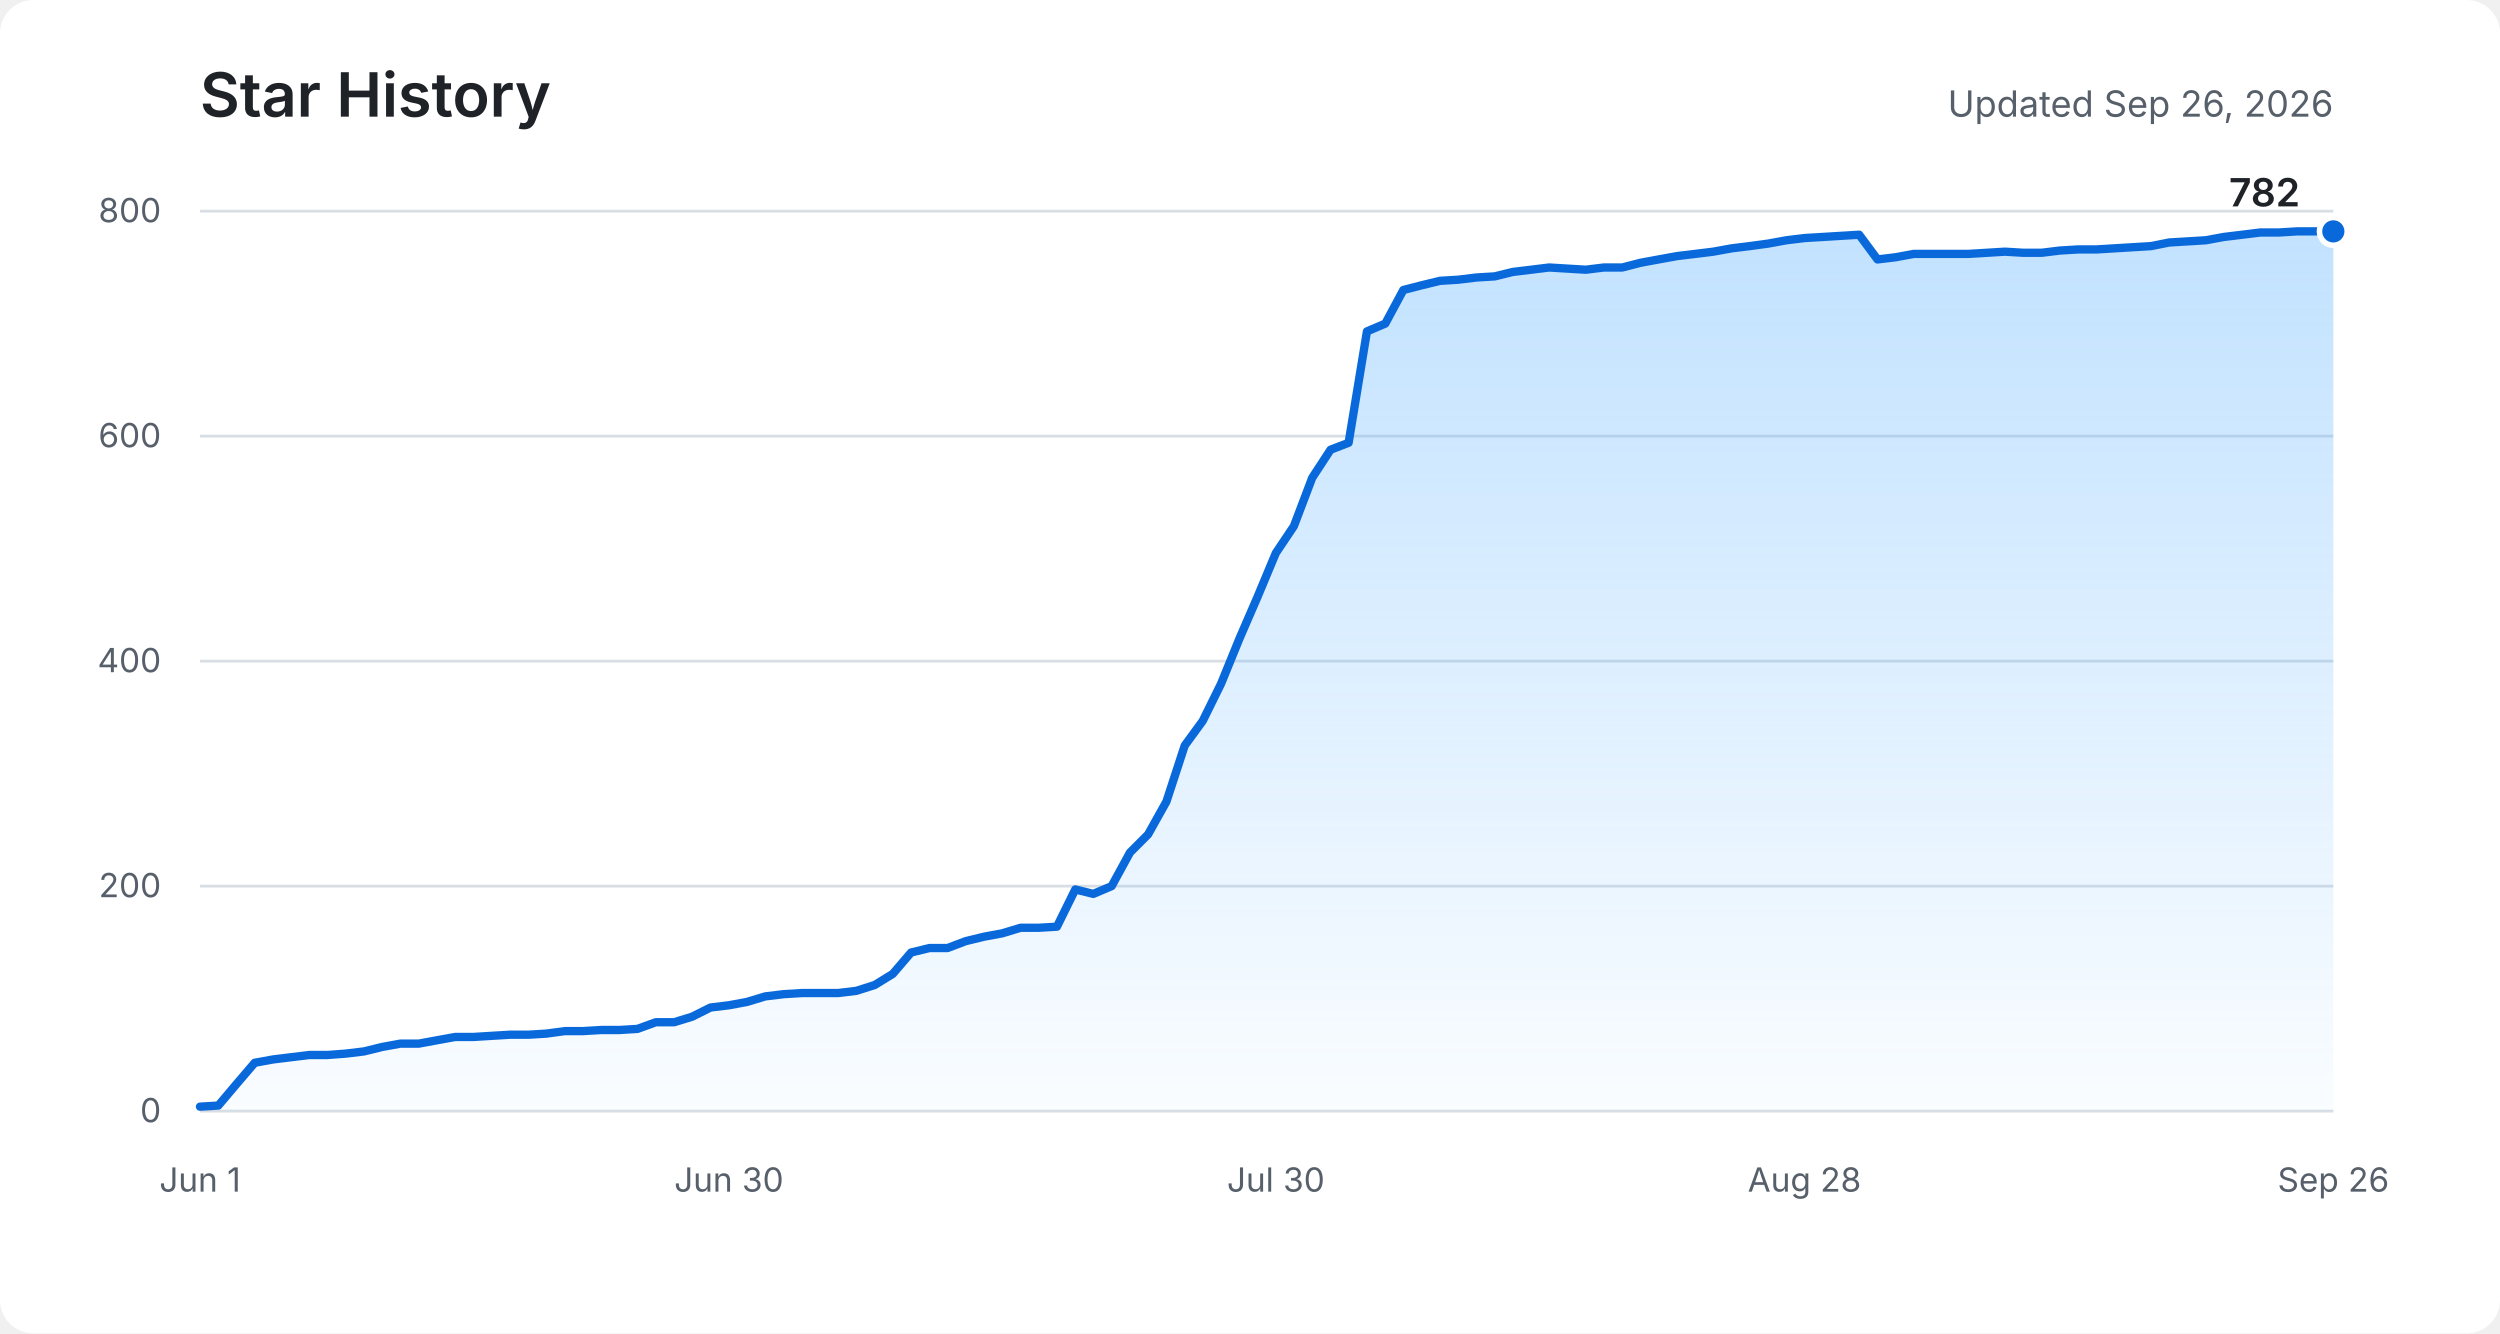
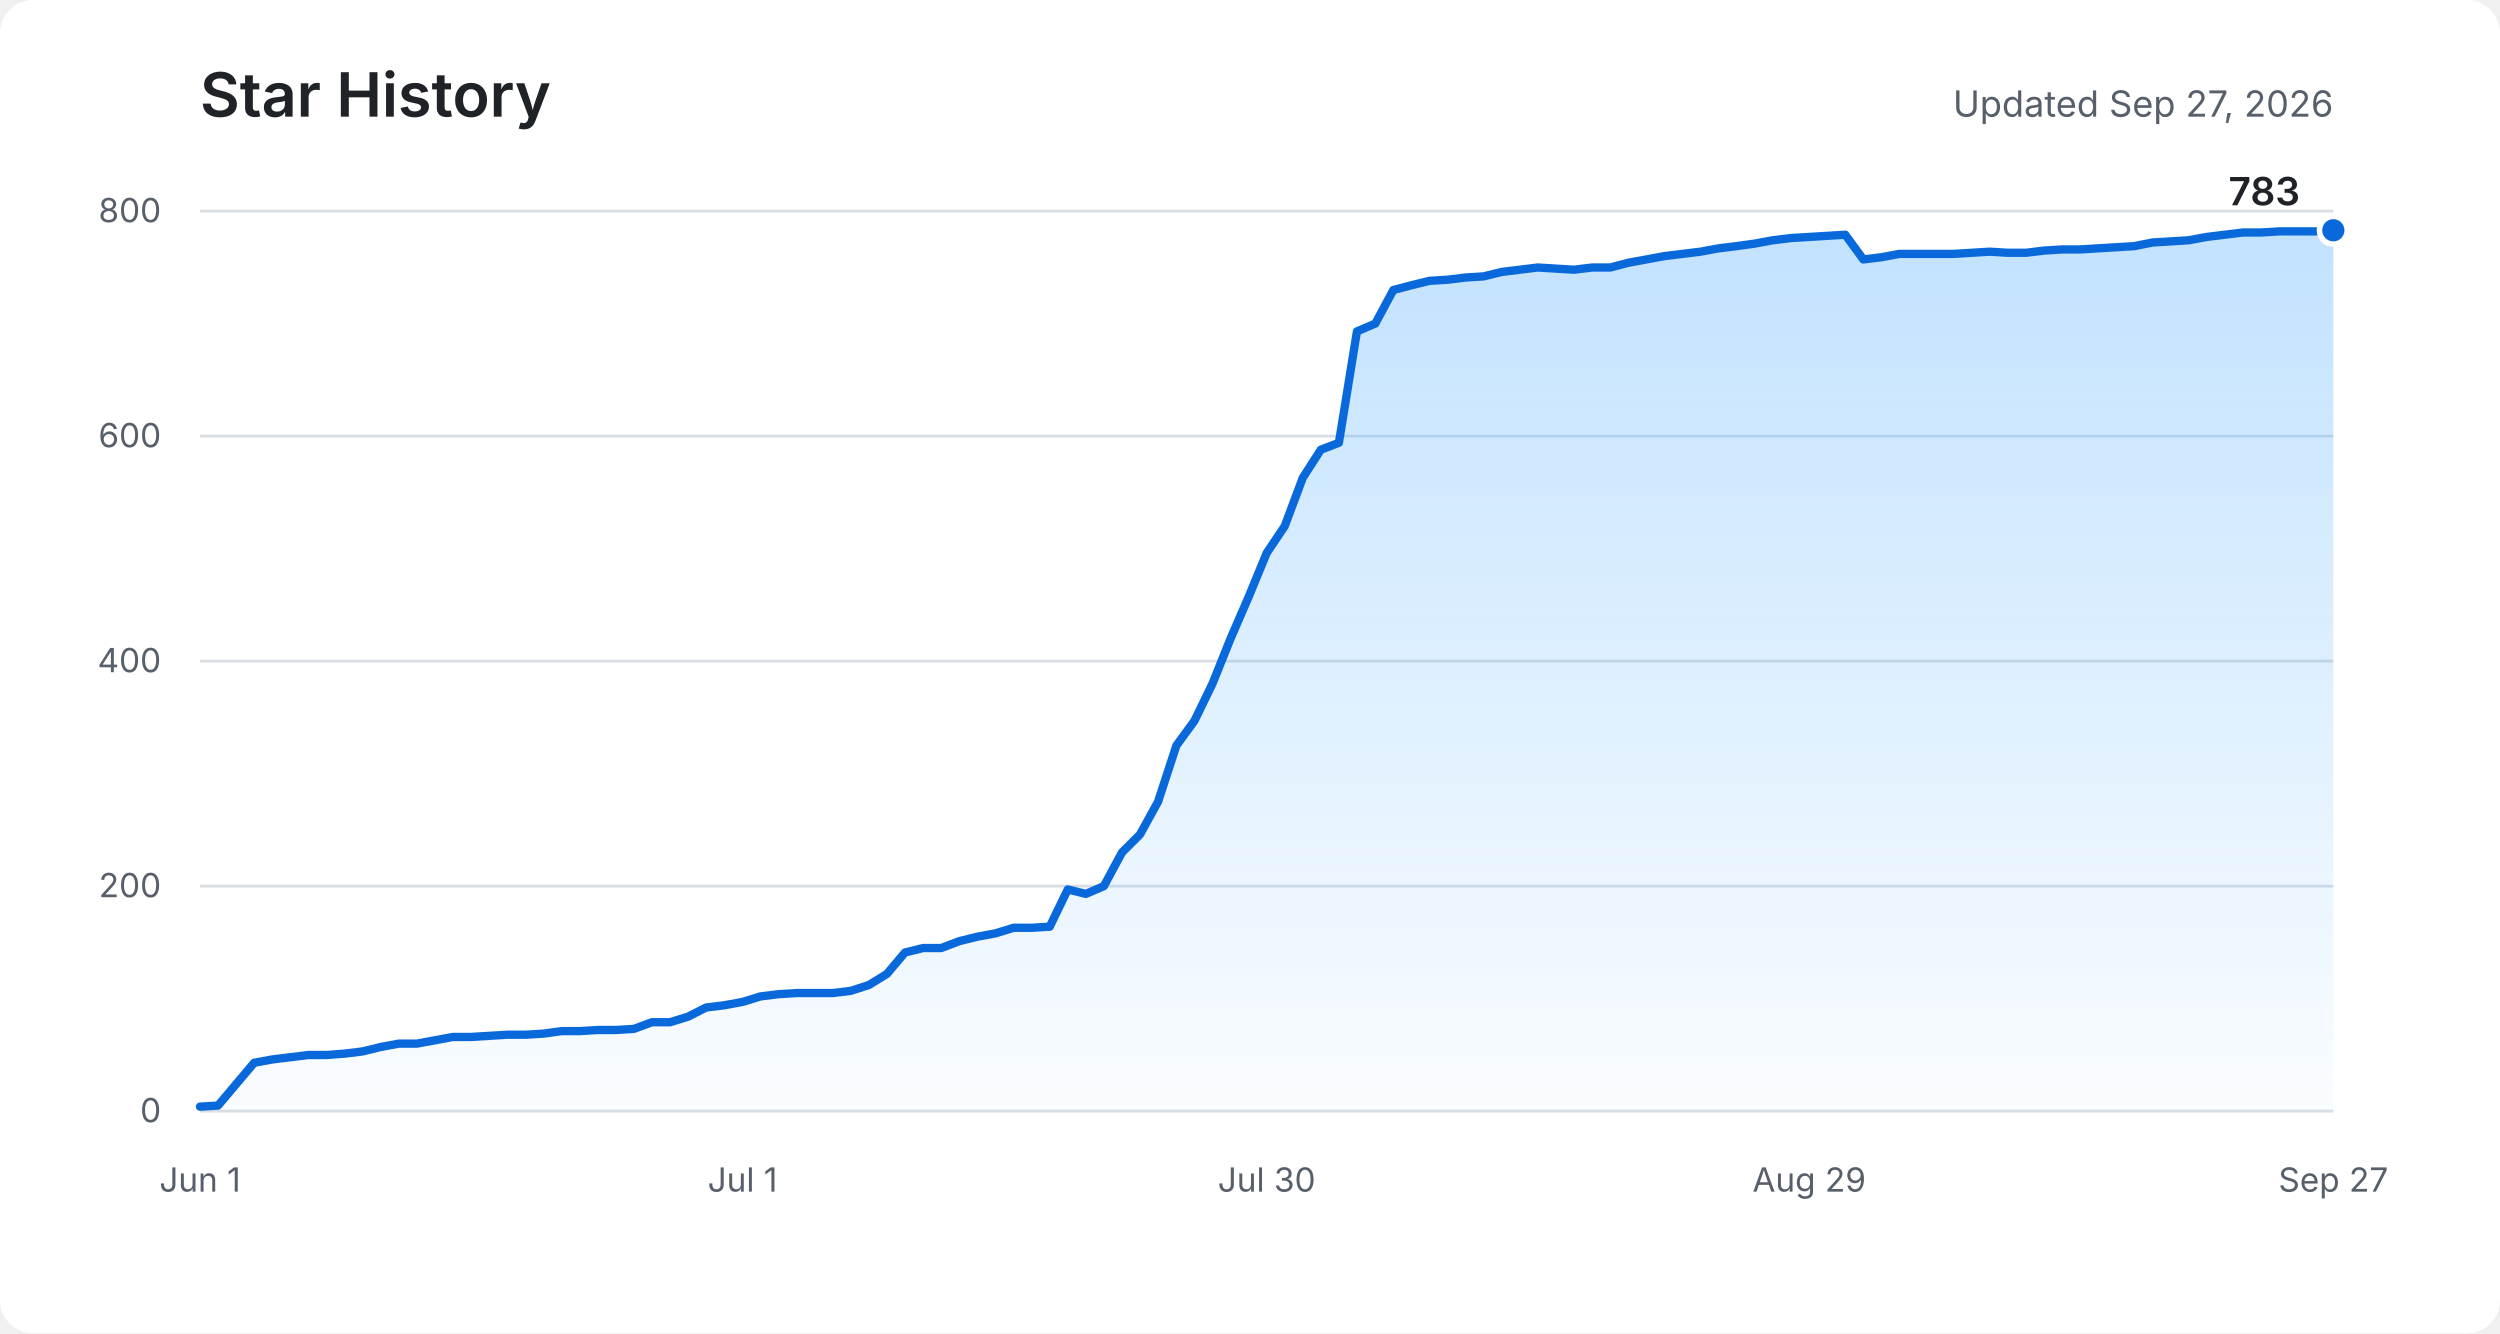
<svg xmlns="http://www.w3.org/2000/svg" role="img" aria-labelledby="title description" viewBox="0 0 900 480">
  <defs>
    <linearGradient id="area" x1="0" y1="0" x2="0" y2="1">
      <stop offset="0%" stop-color="#54aeff" stop-opacity="0.36" />
      <stop offset="100%" stop-color="#54aeff" stop-opacity="0.03" />
    </linearGradient>
  </defs>
  <rect fill="#ffffff" width="900" height="480" rx="12" />
  <text fill="#1f2328" x="72" y="42" font-family="-apple-system, BlinkMacSystemFont, Segoe UI, sans-serif" font-size="22" font-weight="600">Star History</text>
-   <text fill="#57606a" x="840" y="42" text-anchor="end" font-family="-apple-system, BlinkMacSystemFont, Segoe UI, sans-serif" font-size="13">Updated Sep 26, 2026</text>
+   <text fill="#57606a" x="840" y="42" text-anchor="end" font-family="-apple-system, BlinkMacSystemFont, Segoe UI, sans-serif" font-size="13">Updated Sep 27, 2026</text>
  <g fill="none" stroke="#d8dee4" stroke-width="1">
    <path d="M72 400H840" />
    <path d="M72 319H840" />
    <path d="M72 238H840" />
    <path d="M72 157H840" />
    <path d="M72 76H840" />
  </g>
  <g fill="#57606a" font-family="-apple-system, BlinkMacSystemFont, Segoe UI, sans-serif" font-size="12">
    <text x="58" y="404" text-anchor="end">0</text>
    <text x="58" y="323" text-anchor="end">200</text>
    <text x="58" y="242" text-anchor="end">400</text>
    <text x="58" y="161" text-anchor="end">600</text>
    <text x="58" y="80" text-anchor="end">800</text>
    <text x="72" y="429" text-anchor="middle">Jun 1</text>
-     <text x="262.4" y="429" text-anchor="middle">Jun 30</text>
-     <text x="459.3" y="429" text-anchor="middle">Jul 30</text>
-     <text x="649.6" y="429" text-anchor="middle">Aug 28</text>
-     <text x="840" y="429" text-anchor="middle">Sep 26</text>
+     <text x="267.3" y="429" text-anchor="middle">Jul 1</text>
+     <text x="456" y="429" text-anchor="middle">Jul 30</text>
+     <text x="651.3" y="429" text-anchor="middle">Aug 29</text>
+     <text x="840" y="429" text-anchor="middle">Sep 27</text>
  </g>
-   <path fill="url(#area)" d="M72,398.4 L78.6,398 L85.1,390.3 L91.7,382.6 L98.3,381.4 L104.8,380.6 L111.4,379.8 L117.9,379.8 L124.5,379.3 L131.1,378.5 L137.6,376.9 L144.2,375.7 L150.8,375.7 L157.3,374.5 L163.9,373.3 L170.5,373.3 L177,372.9 L183.6,372.5 L190.2,372.5 L196.7,372.1 L203.3,371.2 L209.8,371.2 L216.4,370.8 L223,370.8 L229.5,370.4 L236.1,368 L242.7,368 L249.2,366 L255.8,362.7 L262.4,361.9 L268.9,360.7 L275.5,358.7 L282.1,357.9 L288.6,357.5 L295.2,357.5 L301.7,357.5 L308.3,356.7 L314.9,354.6 L321.4,350.6 L328,342.9 L334.6,341.3 L341.1,341.3 L347.7,338.8 L354.3,337.2 L360.8,336 L367.4,334 L373.9,334 L380.5,333.6 L387.1,320.2 L393.6,321.8 L400.2,319 L406.8,306.9 L413.3,300.4 L419.9,288.6 L426.5,268.4 L433,259.5 L439.6,246.1 L446.2,229.9 L452.7,214.9 L459.3,199.1 L465.8,189.4 L472.4,172 L479,161.9 L485.5,159.4 L492.1,119.3 L498.7,116.5 L505.2,104.4 L511.8,102.7 L518.4,101.1 L524.9,100.7 L531.5,99.9 L538.1,99.5 L544.6,97.9 L551.2,97.1 L557.7,96.3 L564.3,96.7 L570.9,97.1 L577.4,96.3 L584,96.3 L590.6,94.6 L597.1,93.4 L603.7,92.2 L610.3,91.4 L616.8,90.6 L623.4,89.4 L629.9,88.6 L636.5,87.7 L643.1,86.5 L649.6,85.7 L656.2,85.3 L662.8,84.9 L669.3,84.5 L675.9,93.4 L682.5,92.6 L689,91.4 L695.6,91.4 L702.2,91.4 L708.7,91.4 L715.3,91 L721.8,90.6 L728.4,91 L735,91 L741.5,90.2 L748.1,89.8 L754.7,89.8 L761.2,89.4 L767.8,89 L774.4,88.6 L780.9,87.3 L787.5,86.9 L794.1,86.5 L800.6,85.3 L807.2,84.5 L813.7,83.7 L820.3,83.7 L826.9,83.3 L833.4,83.3 L840,83.3 L840,400 L72,400 Z" />
-   <polyline fill="none" stroke="#0969da" stroke-width="3" stroke-linecap="round" stroke-linejoin="round" points="72,398.4 78.6,398 85.1,390.3 91.7,382.6 98.3,381.4 104.8,380.6 111.4,379.8 117.9,379.8 124.5,379.3 131.1,378.5 137.6,376.9 144.2,375.7 150.8,375.7 157.3,374.5 163.9,373.3 170.5,373.3 177,372.9 183.6,372.5 190.2,372.5 196.7,372.1 203.3,371.2 209.8,371.2 216.4,370.8 223,370.8 229.5,370.4 236.1,368 242.7,368 249.2,366 255.8,362.7 262.4,361.9 268.9,360.7 275.5,358.7 282.1,357.9 288.6,357.5 295.2,357.5 301.7,357.5 308.3,356.7 314.9,354.6 321.4,350.6 328,342.9 334.6,341.3 341.1,341.3 347.7,338.8 354.3,337.2 360.8,336 367.4,334 373.9,334 380.5,333.6 387.1,320.2 393.6,321.8 400.2,319 406.8,306.9 413.3,300.4 419.9,288.6 426.5,268.4 433,259.5 439.6,246.1 446.2,229.9 452.7,214.9 459.3,199.1 465.8,189.4 472.4,172 479,161.9 485.5,159.4 492.1,119.3 498.7,116.5 505.2,104.4 511.8,102.7 518.4,101.1 524.9,100.7 531.5,99.9 538.1,99.5 544.6,97.9 551.2,97.1 557.7,96.3 564.3,96.7 570.9,97.1 577.4,96.3 584,96.3 590.6,94.6 597.1,93.4 603.7,92.2 610.3,91.4 616.8,90.6 623.4,89.4 629.9,88.6 636.5,87.7 643.1,86.5 649.6,85.7 656.2,85.3 662.8,84.9 669.3,84.5 675.9,93.4 682.5,92.6 689,91.4 695.6,91.4 702.2,91.4 708.7,91.4 715.3,91 721.8,90.6 728.4,91 735,91 741.5,90.2 748.1,89.8 754.7,89.8 761.2,89.4 767.8,89 774.4,88.6 780.9,87.3 787.5,86.9 794.1,86.5 800.6,85.3 807.2,84.5 813.7,83.7 820.3,83.7 826.9,83.3 833.4,83.3 840,83.3" />
-   <circle fill="#0969da" stroke="#ffffff" cx="840" cy="83.3" r="5" stroke-width="2" />
-   <text fill="#1f2328" x="828" y="74.3" text-anchor="end" font-family="-apple-system, BlinkMacSystemFont, Segoe UI, sans-serif" font-size="14" font-weight="600">782</text>
+   <path fill="url(#area)" d="M72,398.4 L78.5,398 L85,390.3 L91.5,382.6 L98,381.4 L104.5,380.6 L111.1,379.8 L117.6,379.8 L124.1,379.3 L130.6,378.5 L137.1,376.9 L143.6,375.7 L150.1,375.7 L156.6,374.5 L163.1,373.3 L169.6,373.3 L176.1,372.9 L182.6,372.5 L189.2,372.5 L195.7,372.1 L202.2,371.2 L208.7,371.2 L215.2,370.8 L221.7,370.8 L228.2,370.4 L234.7,368 L241.2,368 L247.7,366 L254.2,362.7 L260.7,361.9 L267.3,360.7 L273.8,358.7 L280.3,357.9 L286.8,357.5 L293.3,357.5 L299.8,357.5 L306.3,356.7 L312.8,354.6 L319.3,350.6 L325.8,342.9 L332.3,341.3 L338.8,341.3 L345.4,338.8 L351.9,337.2 L358.4,336 L364.9,334 L371.4,334 L377.9,333.6 L384.4,320.2 L390.9,321.8 L397.4,319 L403.9,306.9 L410.4,300.4 L416.9,288.6 L423.5,268.4 L430,259.5 L436.5,246.1 L443,229.9 L449.5,214.9 L456,199.1 L462.5,189.4 L469,172 L475.5,161.9 L482,159.4 L488.5,119.3 L495.1,116.5 L501.6,104.4 L508.1,102.7 L514.6,101.1 L521.1,100.7 L527.6,99.9 L534.1,99.5 L540.6,97.9 L547.1,97.1 L553.6,96.3 L560.1,96.7 L566.6,97.1 L573.2,96.3 L579.7,96.3 L586.2,94.6 L592.7,93.4 L599.2,92.2 L605.7,91.4 L612.2,90.6 L618.7,89.4 L625.2,88.6 L631.7,87.7 L638.2,86.5 L644.7,85.7 L651.3,85.3 L657.8,84.9 L664.3,84.5 L670.8,93.4 L677.3,92.6 L683.8,91.4 L690.3,91.4 L696.8,91.4 L703.3,91.4 L709.8,91 L716.3,90.6 L722.8,91 L729.4,91 L735.9,90.2 L742.4,89.8 L748.9,89.8 L755.4,89.4 L761.9,89 L768.4,88.6 L774.9,87.3 L781.4,86.9 L787.9,86.5 L794.4,85.3 L800.9,84.5 L807.5,83.7 L814,83.7 L820.5,83.3 L827,83.3 L833.5,83.3 L840,82.9 L840,400 L72,400 Z" />
+   <polyline fill="none" stroke="#0969da" stroke-width="3" stroke-linecap="round" stroke-linejoin="round" points="72,398.4 78.5,398 85,390.3 91.5,382.6 98,381.4 104.5,380.6 111.1,379.8 117.6,379.8 124.1,379.3 130.6,378.5 137.1,376.9 143.6,375.7 150.1,375.7 156.6,374.5 163.1,373.3 169.6,373.3 176.1,372.9 182.6,372.5 189.2,372.5 195.7,372.1 202.2,371.2 208.7,371.2 215.2,370.8 221.7,370.8 228.2,370.4 234.7,368 241.2,368 247.7,366 254.2,362.7 260.7,361.9 267.3,360.7 273.8,358.7 280.3,357.9 286.8,357.5 293.3,357.5 299.8,357.5 306.3,356.7 312.8,354.6 319.3,350.6 325.8,342.9 332.3,341.3 338.8,341.3 345.4,338.8 351.9,337.2 358.4,336 364.9,334 371.4,334 377.9,333.6 384.4,320.2 390.9,321.8 397.4,319 403.9,306.9 410.4,300.4 416.9,288.6 423.5,268.4 430,259.5 436.5,246.1 443,229.9 449.5,214.9 456,199.1 462.5,189.4 469,172 475.5,161.9 482,159.4 488.5,119.3 495.1,116.5 501.6,104.4 508.1,102.7 514.6,101.1 521.1,100.7 527.6,99.9 534.1,99.5 540.6,97.9 547.1,97.1 553.6,96.3 560.1,96.7 566.6,97.1 573.2,96.3 579.7,96.3 586.2,94.6 592.7,93.4 599.2,92.2 605.7,91.4 612.2,90.6 618.7,89.4 625.2,88.6 631.7,87.7 638.2,86.5 644.7,85.7 651.3,85.3 657.8,84.9 664.3,84.5 670.8,93.4 677.3,92.6 683.8,91.4 690.3,91.4 696.8,91.4 703.3,91.4 709.8,91 716.3,90.6 722.8,91 729.4,91 735.9,90.2 742.4,89.8 748.9,89.8 755.4,89.4 761.9,89 768.4,88.6 774.9,87.3 781.4,86.9 787.9,86.5 794.4,85.3 800.9,84.5 807.5,83.7 814,83.7 820.5,83.3 827,83.3 833.5,83.3 840,82.9" />
+   <circle fill="#0969da" stroke="#ffffff" cx="840" cy="82.9" r="5" stroke-width="2" />
+   <text fill="#1f2328" x="828" y="73.9" text-anchor="end" font-family="-apple-system, BlinkMacSystemFont, Segoe UI, sans-serif" font-size="14" font-weight="600">783</text>
</svg>
